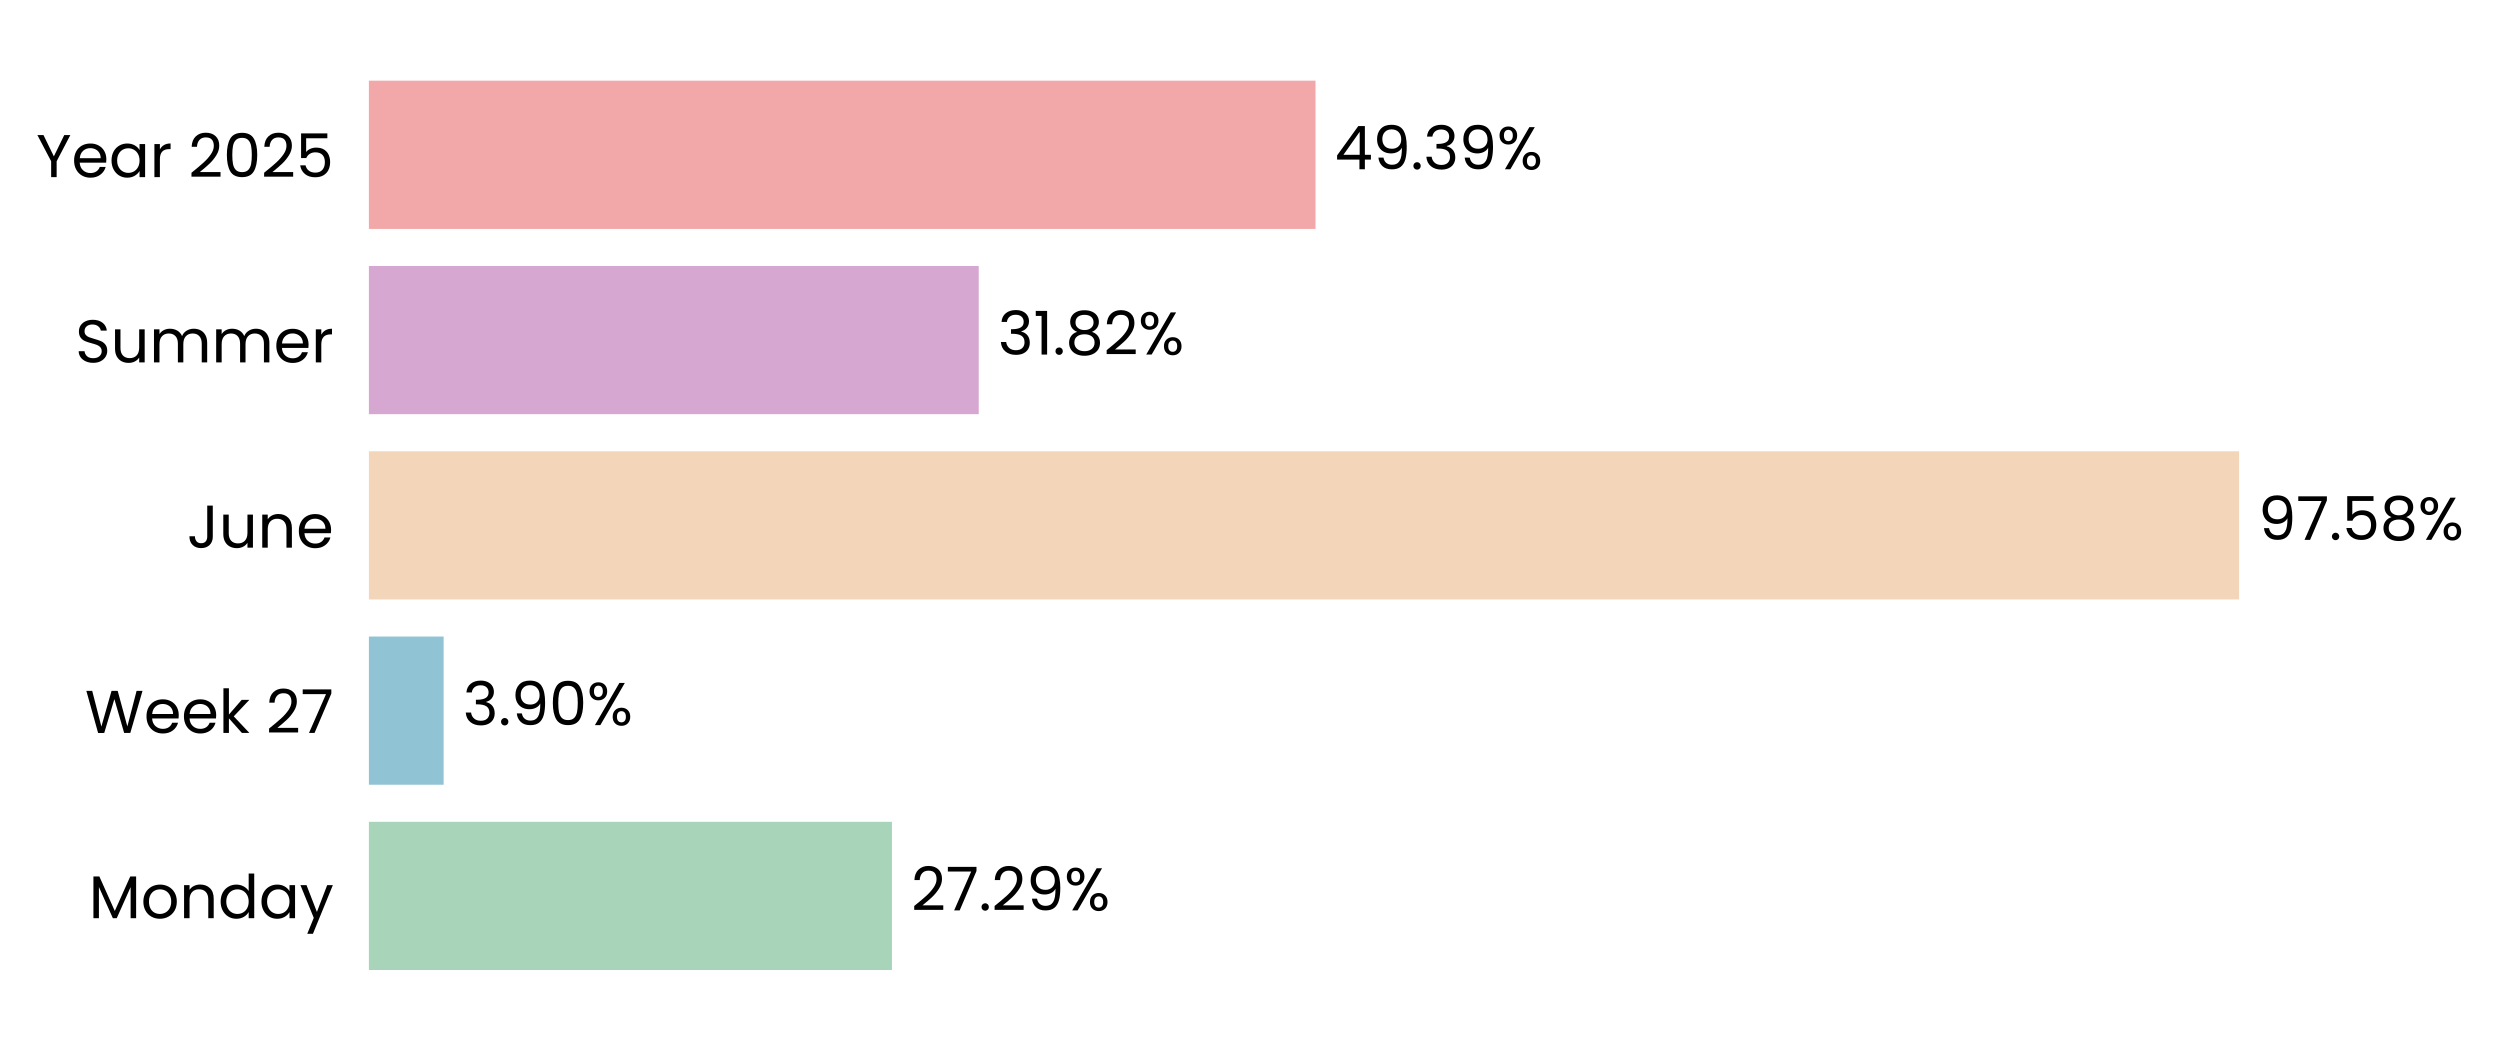
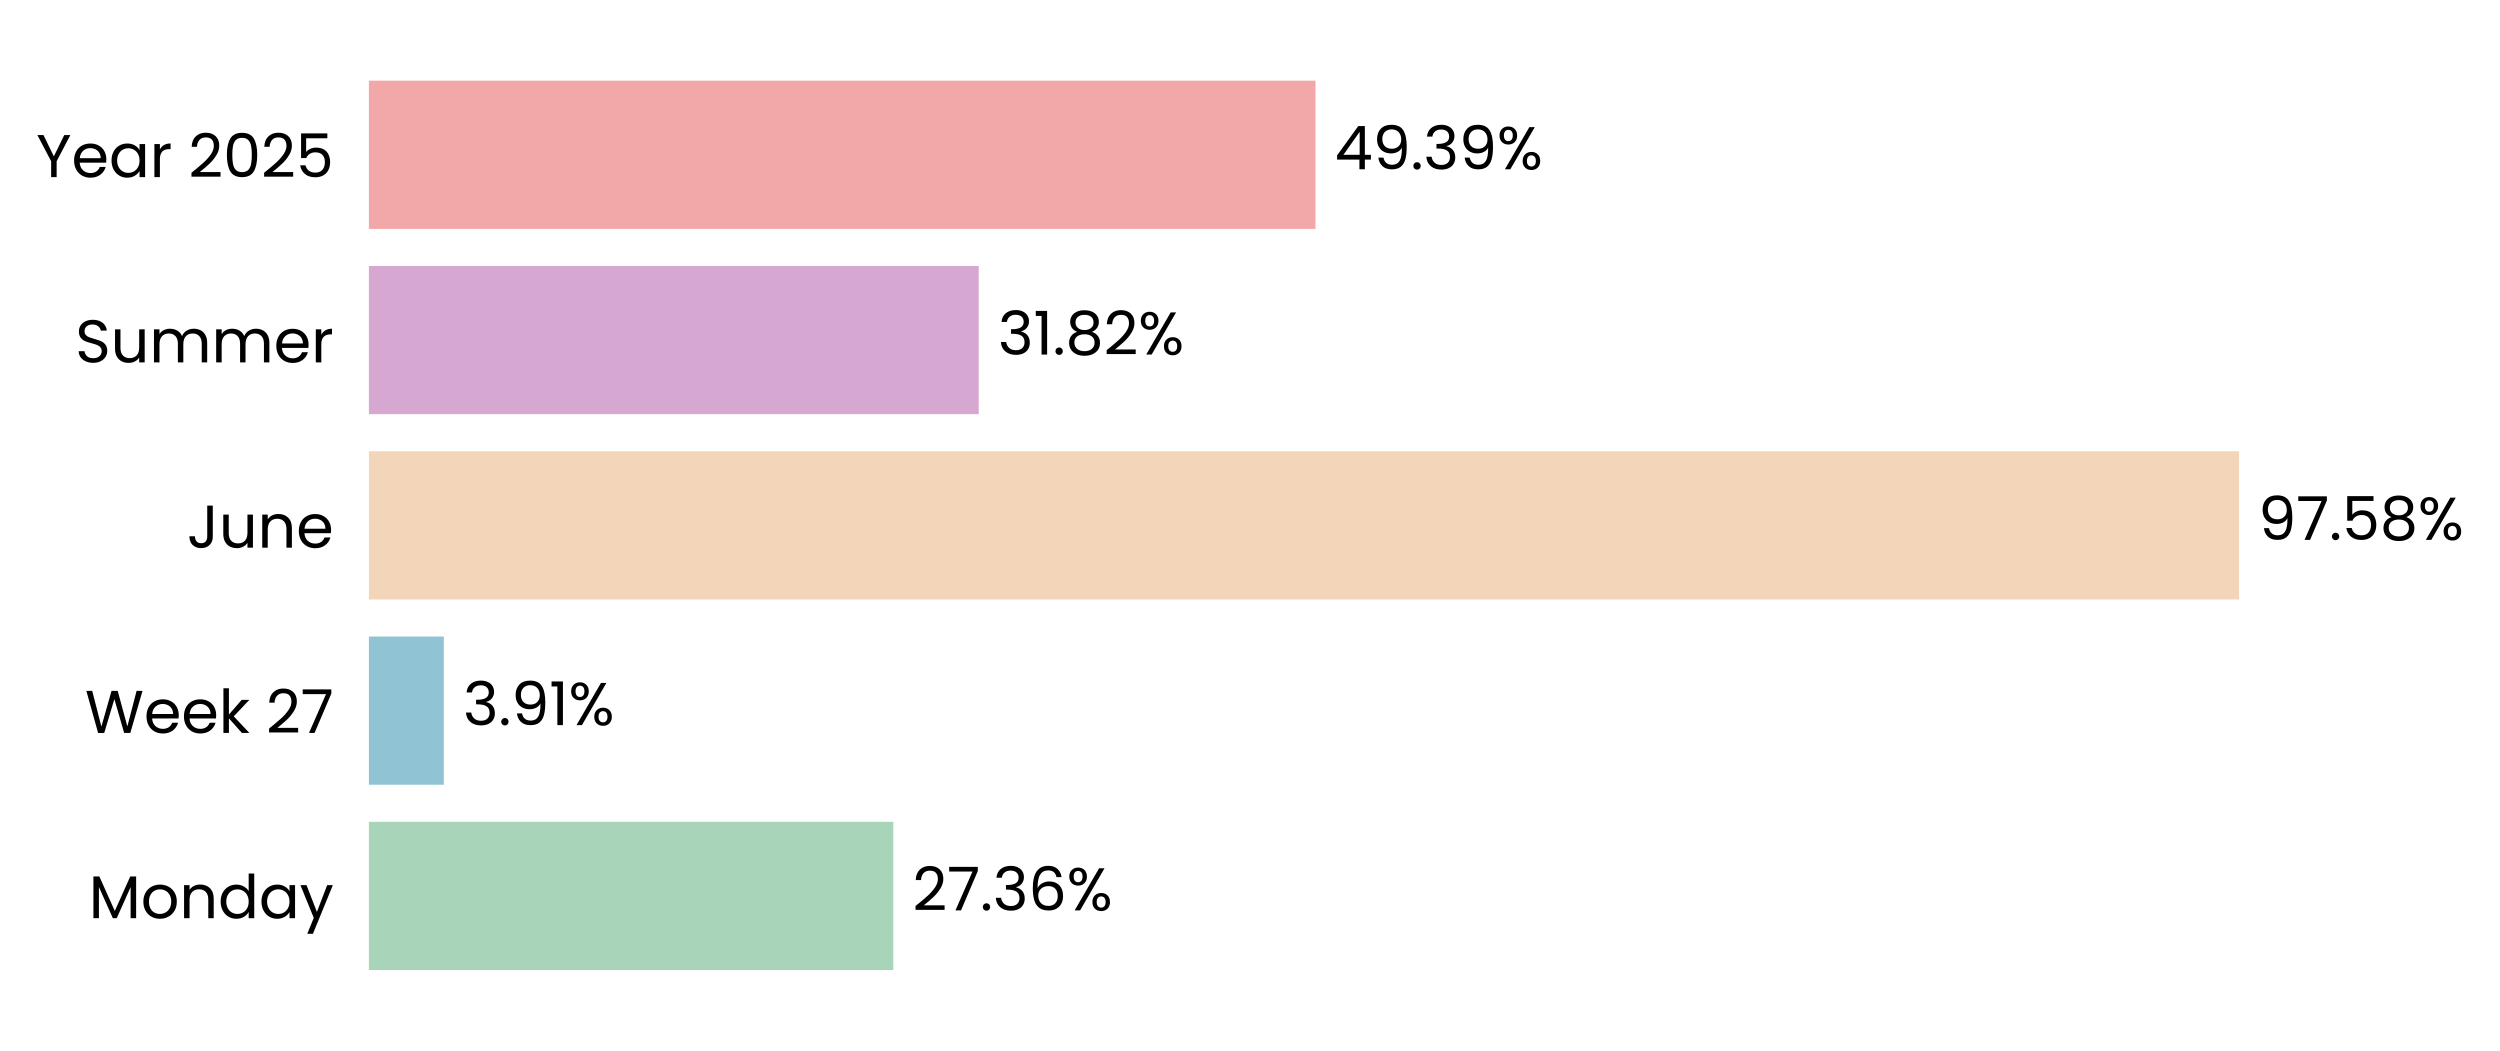
<svg xmlns="http://www.w3.org/2000/svg" xmlns:xlink="http://www.w3.org/1999/xlink" width="496.816pt" height="208.8pt" viewBox="0 0 496.816 208.8" version="1.1">
  <defs>
    <style type="text/css">*{stroke-linejoin: round; stroke-linecap: butt}</style>
  </defs>
  <g id="figure_1">
    <g id="patch_1">
      <path d="M 0 208.8  L 496.816 208.8  L 496.816 0  L 0 0  L 0 208.8  z " style="fill: none" />
    </g>
    <g id="axes_1">
      <g id="patch_2">
-         <path d="M 73.311 201.6  L 454.192 201.6  L 454.192 7.2  L 73.311 7.2  L 73.311 201.6  z " style="fill: none" />
+         <path d="M 73.311 201.6  L 454.183 201.6  L 454.183 7.2  L 73.311 7.2  L 73.311 201.6  z " style="fill: none" />
      </g>
      <g id="patch_3">
-         <path d="M 73.311 192.764  L 177.26 192.764  L 177.26 163.309  L 73.311 163.309  z " clip-path="url(#p52657d2a3f)" style="fill: #a8d5ba" />
+         <path d="M 73.311 192.764  L 177.522 192.764  L 177.522 163.309  L 73.311 163.309  z " clip-path="url(#pf4b62af83b)" style="fill: #a8d5ba" />
      </g>
      <g id="patch_4">
-         <path d="M 73.311 155.945  L 88.161 155.945  L 88.161 126.491  L 73.311 126.491  z " clip-path="url(#p52657d2a3f)" style="fill: #90c3d4" />
+         <path d="M 73.311 155.945  L 88.198 155.945  L 88.198 126.491  L 73.311 126.491  z " clip-path="url(#pf4b62af83b)" style="fill: #90c3d4" />
      </g>
      <g id="patch_5">
-         <path d="M 73.311 119.127  L 444.961 119.127  L 444.961 89.673  L 73.311 89.673  z " clip-path="url(#p52657d2a3f)" style="fill: #f3d6ba" />
+         <path d="M 73.311 119.127  L 444.961 119.127  L 444.961 89.673  L 73.311 89.673  z " clip-path="url(#pf4b62af83b)" style="fill: #f3d6ba" />
      </g>
      <g id="patch_6">
-         <path d="M 73.311 82.309  L 194.501 82.309  L 194.501 52.855  L 73.311 52.855  z " clip-path="url(#p52657d2a3f)" style="fill: #d6a8d1" />
+         <path d="M 73.311 82.309  L 194.501 82.309  L 194.501 52.855  L 73.311 52.855  z " clip-path="url(#pf4b62af83b)" style="fill: #d6a8d1" />
      </g>
      <g id="patch_7">
-         <path d="M 73.311 45.491  L 261.428 45.491  L 261.428 16.036  L 73.311 16.036  z " clip-path="url(#p52657d2a3f)" style="fill: #f2a8a8" />
+         <path d="M 73.311 45.491  L 261.424 45.491  L 261.424 16.036  L 73.311 16.036  z " clip-path="url(#pf4b62af83b)" style="fill: #f2a8a8" />
      </g>
      <g id="matplotlib.axis_1">
        <g id="ytick_1">
          <g id="text_1">
            <g transform="translate(17.64187 182.4764) scale(0.12 -0.12)">
              <defs>
                <path id="Poppins-Regular-4d" d="M 5018 4429  L 5018 0  L 4435 0  L 4435 3302  L 2963 0  L 2554 0  L 1075 3309  L 1075 0  L 493 0  L 493 4429  L 1120 4429  L 2758 768  L 4397 4429  L 5018 4429  z " transform="scale(0.015625)" />
                <path id="Poppins-Regular-6f" d="M 2022 -58  Q 1530 -58 1130 166  Q 730 390 502 803  Q 275 1216 275 1760  Q 275 2298 508 2710  Q 742 3123 1145 3344  Q 1549 3565 2048 3565  Q 2547 3565 2950 3344  Q 3354 3123 3587 2713  Q 3821 2304 3821 1760  Q 3821 1216 3581 803  Q 3341 390 2931 166  Q 2522 -58 2022 -58  z M 2022 454  Q 2336 454 2611 601  Q 2886 749 3056 1043  Q 3226 1338 3226 1760  Q 3226 2182 3059 2476  Q 2893 2771 2624 2915  Q 2355 3059 2042 3059  Q 1722 3059 1456 2915  Q 1190 2771 1030 2476  Q 870 2182 870 1760  Q 870 1331 1027 1036  Q 1184 742 1446 598  Q 1709 454 2022 454  z " transform="scale(0.015625)" />
                <path id="Poppins-Regular-6e" d="M 2202 3571  Q 2842 3571 3238 3184  Q 3635 2797 3635 2067  L 3635 0  L 3059 0  L 3059 1984  Q 3059 2509 2796 2787  Q 2534 3066 2080 3066  Q 1619 3066 1347 2778  Q 1075 2490 1075 1939  L 1075 0  L 493 0  L 493 3507  L 1075 3507  L 1075 3008  Q 1248 3277 1545 3424  Q 1843 3571 2202 3571  z " transform="scale(0.015625)" />
                <path id="Poppins-Regular-64" d="M 275 1766  Q 275 2304 492 2710  Q 710 3117 1091 3341  Q 1472 3565 1946 3565  Q 2355 3565 2707 3376  Q 3059 3187 3245 2880  L 3245 4736  L 3834 4736  L 3834 0  L 3245 0  L 3245 659  Q 3072 346 2733 144  Q 2394 -58 1939 -58  Q 1472 -58 1091 172  Q 710 403 492 819  Q 275 1235 275 1766  z M 3245 1760  Q 3245 2157 3085 2451  Q 2925 2746 2653 2902  Q 2381 3059 2054 3059  Q 1728 3059 1459 2905  Q 1190 2752 1030 2457  Q 870 2163 870 1766  Q 870 1363 1030 1065  Q 1190 768 1459 611  Q 1728 454 2054 454  Q 2381 454 2653 611  Q 2925 768 3085 1065  Q 3245 1363 3245 1760  z " transform="scale(0.015625)" />
                <path id="Poppins-Regular-61" d="M 275 1766  Q 275 2304 492 2710  Q 710 3117 1091 3341  Q 1472 3565 1939 3565  Q 2400 3565 2739 3366  Q 3078 3168 3245 2867  L 3245 3507  L 3834 3507  L 3834 0  L 3245 0  L 3245 653  Q 3072 346 2729 144  Q 2387 -58 1933 -58  Q 1466 -58 1088 172  Q 710 403 492 819  Q 275 1235 275 1766  z M 3245 1760  Q 3245 2157 3085 2451  Q 2925 2746 2653 2902  Q 2381 3059 2054 3059  Q 1728 3059 1459 2905  Q 1190 2752 1030 2457  Q 870 2163 870 1766  Q 870 1363 1030 1065  Q 1190 768 1459 611  Q 1728 454 2054 454  Q 2381 454 2653 611  Q 2925 768 3085 1065  Q 3245 1363 3245 1760  z " transform="scale(0.015625)" />
                <path id="Poppins-Regular-79" d="M 3514 3507  L 1402 -1651  L 800 -1651  L 1491 38  L 77 3507  L 723 3507  L 1824 666  L 2912 3507  L 3514 3507  z " transform="scale(0.015625)" />
              </defs>
              <use xlink:href="#Poppins-Regular-4d" />
              <use xlink:href="#Poppins-Regular-6f" transform="translate(86.09999 0)" />
              <use xlink:href="#Poppins-Regular-6e" transform="translate(150.1 0)" />
              <use xlink:href="#Poppins-Regular-64" transform="translate(214.1 0)" />
              <use xlink:href="#Poppins-Regular-61" transform="translate(281.7 0)" />
              <use xlink:href="#Poppins-Regular-79" transform="translate(349.2999 0)" />
            </g>
          </g>
        </g>
        <g id="ytick_2">
          <g id="text_2">
            <g transform="translate(16.88437 145.6582) scale(0.12 -0.12)">
              <defs>
                <path id="Poppins-Regular-57" d="M 6099 4461  L 4806 0  L 4154 0  L 3117 3590  L 2042 0  L 1395 -6  L 147 4461  L 768 4461  L 1741 678  L 2816 4461  L 3469 4461  L 4493 691  L 5472 4461  L 6099 4461  z " transform="scale(0.015625)" />
                <path id="Poppins-Regular-65" d="M 3693 1888  Q 3693 1722 3674 1536  L 870 1536  Q 902 1018 1225 726  Q 1549 435 2010 435  Q 2387 435 2640 611  Q 2893 787 2995 1082  L 3622 1082  Q 3482 576 3059 259  Q 2637 -58 2010 -58  Q 1510 -58 1116 166  Q 723 390 499 803  Q 275 1216 275 1760  Q 275 2304 492 2713  Q 710 3123 1104 3344  Q 1498 3565 2010 3565  Q 2509 3565 2893 3347  Q 3277 3130 3485 2749  Q 3693 2368 3693 1888  z M 3091 2010  Q 3091 2342 2944 2582  Q 2797 2822 2544 2947  Q 2291 3072 1984 3072  Q 1542 3072 1232 2790  Q 922 2509 877 2010  L 3091 2010  z " transform="scale(0.015625)" />
                <path id="Poppins-Regular-6b" d="M 2451 0  L 1075 1549  L 1075 0  L 493 0  L 493 4736  L 1075 4736  L 1075 1952  L 2426 3507  L 3238 3507  L 1587 1760  L 3245 0  L 2451 0  z " transform="scale(0.015625)" />
                <path id="Poppins-Regular-20" transform="scale(0.015625)" />
                <path id="Poppins-Regular-32" d="M 326 467  Q 1139 1120 1600 1539  Q 2061 1958 2377 2416  Q 2694 2874 2694 3315  Q 2694 3731 2492 3971  Q 2291 4211 1843 4211  Q 1408 4211 1168 3939  Q 928 3667 909 3213  L 346 3213  Q 371 3930 780 4320  Q 1190 4710 1837 4710  Q 2496 4710 2883 4345  Q 3270 3981 3270 3341  Q 3270 2810 2953 2307  Q 2637 1805 2233 1424  Q 1830 1043 1203 538  L 3405 538  L 3405 51  L 326 51  L 326 467  z " transform="scale(0.015625)" />
                <path id="Poppins-Regular-37" d="M 3245 4173  L 1466 0  L 877 0  L 2682 4115  L 211 4115  L 211 4614  L 3245 4614  L 3245 4173  z " transform="scale(0.015625)" />
              </defs>
              <use xlink:href="#Poppins-Regular-57" />
              <use xlink:href="#Poppins-Regular-65" transform="translate(97.59999 0)" />
              <use xlink:href="#Poppins-Regular-65" transform="translate(159.6 0)" />
              <use xlink:href="#Poppins-Regular-6b" transform="translate(221.6 0)" />
              <use xlink:href="#Poppins-Regular-20" transform="translate(273.0999 0)" />
              <use xlink:href="#Poppins-Regular-32" transform="translate(299.7999 0)" />
              <use xlink:href="#Poppins-Regular-37" transform="translate(357.2999 0)" />
            </g>
          </g>
        </g>
        <g id="ytick_3">
          <g id="text_3">
            <g transform="translate(37.15125 108.84) scale(0.12 -0.12)">
              <defs>
                <path id="Poppins-Regular-4a" d="M 2739 4461  L 2739 1165  Q 2739 614 2400 284  Q 2061 -45 1504 -45  Q 941 -45 601 291  Q 262 627 262 1210  L 845 1210  Q 851 883 1014 678  Q 1178 474 1504 474  Q 1830 474 1990 669  Q 2150 864 2150 1165  L 2150 4461  L 2739 4461  z " transform="scale(0.015625)" />
                <path id="Poppins-Regular-75" d="M 3603 3507  L 3603 0  L 3021 0  L 3021 518  Q 2854 250 2556 99  Q 2259 -51 1901 -51  Q 1491 -51 1164 118  Q 838 288 649 627  Q 461 966 461 1453  L 461 3507  L 1037 3507  L 1037 1530  Q 1037 1011 1299 732  Q 1562 454 2016 454  Q 2483 454 2752 742  Q 3021 1030 3021 1581  L 3021 3507  L 3603 3507  z " transform="scale(0.015625)" />
              </defs>
              <use xlink:href="#Poppins-Regular-4a" />
              <use xlink:href="#Poppins-Regular-75" transform="translate(52.99999 0)" />
              <use xlink:href="#Poppins-Regular-6e" transform="translate(117 0)" />
              <use xlink:href="#Poppins-Regular-65" transform="translate(181 0)" />
            </g>
          </g>
        </g>
        <g id="ytick_4">
          <g id="text_4">
            <g transform="translate(14.95125 72.02182) scale(0.12 -0.12)">
              <defs>
                <path id="Poppins-Regular-53" d="M 1907 -45  Q 1466 -45 1117 112  Q 768 269 569 547  Q 371 826 365 1190  L 986 1190  Q 1018 877 1245 662  Q 1472 448 1907 448  Q 2323 448 2563 656  Q 2803 864 2803 1190  Q 2803 1446 2662 1606  Q 2522 1766 2310 1849  Q 2099 1933 1741 2029  Q 1299 2144 1033 2259  Q 768 2374 579 2620  Q 390 2867 390 3283  Q 390 3648 576 3929  Q 762 4211 1098 4364  Q 1434 4518 1869 4518  Q 2496 4518 2896 4204  Q 3296 3891 3347 3373  L 2707 3373  Q 2675 3629 2438 3824  Q 2202 4019 1811 4019  Q 1446 4019 1216 3830  Q 986 3642 986 3302  Q 986 3059 1123 2905  Q 1261 2752 1462 2672  Q 1664 2592 2029 2490  Q 2470 2368 2739 2249  Q 3008 2131 3200 1884  Q 3392 1638 3392 1216  Q 3392 890 3219 602  Q 3046 314 2707 134  Q 2368 -45 1907 -45  z " transform="scale(0.015625)" />
                <path id="Poppins-Regular-6d" d="M 4710 3571  Q 5120 3571 5440 3401  Q 5760 3232 5945 2893  Q 6131 2554 6131 2067  L 6131 0  L 5555 0  L 5555 1984  Q 5555 2509 5296 2787  Q 5037 3066 4595 3066  Q 4141 3066 3872 2774  Q 3603 2483 3603 1933  L 3603 0  L 3027 0  L 3027 1984  Q 3027 2509 2768 2787  Q 2509 3066 2067 3066  Q 1613 3066 1344 2774  Q 1075 2483 1075 1933  L 1075 0  L 493 0  L 493 3507  L 1075 3507  L 1075 3002  Q 1248 3277 1539 3424  Q 1830 3571 2182 3571  Q 2624 3571 2963 3372  Q 3302 3174 3469 2790  Q 3616 3162 3955 3366  Q 4294 3571 4710 3571  z " transform="scale(0.015625)" />
                <path id="Poppins-Regular-72" d="M 1075 2938  Q 1229 3238 1513 3404  Q 1798 3571 2208 3571  L 2208 2970  L 2054 2970  Q 1075 2970 1075 1907  L 1075 0  L 493 0  L 493 3507  L 1075 3507  L 1075 2938  z " transform="scale(0.015625)" />
              </defs>
              <use xlink:href="#Poppins-Regular-53" />
              <use xlink:href="#Poppins-Regular-75" transform="translate(58.7 0)" />
              <use xlink:href="#Poppins-Regular-6d" transform="translate(122.7 0)" />
              <use xlink:href="#Poppins-Regular-6d" transform="translate(225.7 0)" />
              <use xlink:href="#Poppins-Regular-65" transform="translate(328.7 0)" />
              <use xlink:href="#Poppins-Regular-72" transform="translate(390.6999 0)" />
            </g>
          </g>
        </g>
        <g id="ytick_5">
          <g id="text_5">
            <g transform="translate(7.2 35.20364) scale(0.12 -0.12)">
              <defs>
                <path id="Poppins-Regular-59" d="M 3616 4461  L 2163 1683  L 2163 0  L 1581 0  L 1581 1683  L 122 4461  L 768 4461  L 1869 2202  L 2970 4461  L 3616 4461  z " transform="scale(0.015625)" />
                <path id="Poppins-Regular-30" d="M 397 2362  Q 397 3462 755 4080  Q 1114 4698 2010 4698  Q 2899 4698 3257 4080  Q 3616 3462 3616 2362  Q 3616 1242 3257 621  Q 2899 0 2010 0  Q 1114 0 755 621  Q 397 1242 397 2362  z M 3040 2362  Q 3040 2918 2966 3305  Q 2893 3693 2665 3929  Q 2438 4166 2010 4166  Q 1574 4166 1347 3929  Q 1120 3693 1046 3305  Q 973 2918 973 2362  Q 973 1786 1046 1395  Q 1120 1005 1347 768  Q 1574 531 2010 531  Q 2438 531 2665 768  Q 2893 1005 2966 1395  Q 3040 1786 3040 2362  z " transform="scale(0.015625)" />
                <path id="Poppins-Regular-35" d="M 3347 4122  L 1101 4122  L 1101 2662  Q 1248 2867 1536 2998  Q 1824 3130 2157 3130  Q 2688 3130 3021 2909  Q 3354 2688 3498 2339  Q 3642 1990 3642 1600  Q 3642 1139 3469 774  Q 3296 410 2941 198  Q 2586 -13 2061 -13  Q 1389 -13 973 332  Q 557 678 467 1254  L 1037 1254  Q 1120 890 1389 685  Q 1658 480 2067 480  Q 2573 480 2829 784  Q 3085 1088 3085 1587  Q 3085 2086 2829 2358  Q 2573 2630 2074 2630  Q 1734 2630 1481 2467  Q 1229 2304 1114 2022  L 563 2022  L 563 4634  L 3347 4634  L 3347 4122  z " transform="scale(0.015625)" />
              </defs>
              <use xlink:href="#Poppins-Regular-59" />
              <use xlink:href="#Poppins-Regular-65" transform="translate(58.39999 0)" />
              <use xlink:href="#Poppins-Regular-61" transform="translate(120.4 0)" />
              <use xlink:href="#Poppins-Regular-72" transform="translate(188 0)" />
              <use xlink:href="#Poppins-Regular-20" transform="translate(225.3 0)" />
              <use xlink:href="#Poppins-Regular-32" transform="translate(252 0)" />
              <use xlink:href="#Poppins-Regular-30" transform="translate(309.4999 0)" />
              <use xlink:href="#Poppins-Regular-32" transform="translate(372.2999 0)" />
              <use xlink:href="#Poppins-Regular-35" transform="translate(429.7999 0)" />
            </g>
          </g>
        </g>
      </g>
      <g id="text_6">
-         <g transform="translate(181.0687 180.9164) scale(0.12 -0.12)">
+         <g transform="translate(181.3307 180.9164) scale(0.12 -0.12)">
          <defs>
            <path id="Poppins-Regular-2e" d="M 678 -38  Q 512 -38 397 77  Q 282 192 282 358  Q 282 525 397 640  Q 512 755 678 755  Q 838 755 950 640  Q 1062 525 1062 358  Q 1062 192 950 77  Q 838 -38 678 -38  z " transform="scale(0.015625)" />
-             <path id="Poppins-Regular-39" d="M 1146 1242  Q 1210 877 1443 678  Q 1677 480 2074 480  Q 2605 480 2857 896  Q 3110 1312 3098 2298  Q 2963 2010 2649 1846  Q 2336 1683 1952 1683  Q 1523 1683 1187 1859  Q 851 2035 659 2374  Q 467 2714 467 3194  Q 467 3878 864 4297  Q 1261 4717 1990 4717  Q 2886 4717 3248 4134  Q 3610 3552 3610 2400  Q 3610 1594 3466 1069  Q 3322 544 2979 269  Q 2637 -6 2042 -6  Q 1389 -6 1024 346  Q 659 698 608 1242  L 1146 1242  z M 2048 2176  Q 2477 2176 2752 2441  Q 3027 2707 3027 3162  Q 3027 3642 2758 3936  Q 2490 4230 2003 4230  Q 1555 4230 1289 3948  Q 1024 3667 1024 3206  Q 1024 2739 1286 2457  Q 1549 2176 2048 2176  z " transform="scale(0.015625)" />
+             <path id="Poppins-Regular-33" d="M 384 3462  Q 429 4051 838 4384  Q 1248 4717 1901 4717  Q 2336 4717 2653 4560  Q 2970 4403 3133 4134  Q 3296 3866 3296 3526  Q 3296 3130 3069 2842  Q 2842 2554 2477 2470  L 2477 2438  Q 2893 2336 3136 2035  Q 3379 1734 3379 1248  Q 3379 883 3212 592  Q 3046 301 2713 134  Q 2381 -32 1914 -32  Q 1235 -32 800 323  Q 365 678 314 1331  L 877 1331  Q 922 947 1190 704  Q 1459 461 1907 461  Q 2355 461 2588 694  Q 2822 928 2822 1299  Q 2822 1779 2502 1990  Q 2182 2202 1536 2202  L 1389 2202  L 1389 2688  L 1542 2688  Q 2131 2694 2432 2883  Q 2733 3072 2733 3469  Q 2733 3808 2512 4013  Q 2291 4218 1882 4218  Q 1485 4218 1241 4013  Q 998 3808 954 3462  L 384 3462  z " transform="scale(0.015625)" />
+             <path id="Poppins-Regular-36" d="M 2976 3526  Q 2835 4237 2099 4237  Q 1530 4237 1248 3798  Q 966 3360 973 2355  Q 1120 2688 1462 2877  Q 1805 3066 2227 3066  Q 2886 3066 3280 2656  Q 3674 2246 3674 1523  Q 3674 1088 3504 742  Q 3334 397 2992 192  Q 2650 -13 2163 -13  Q 1504 -13 1133 281  Q 762 576 614 1094  Q 467 1613 467 2374  Q 467 4723 2106 4723  Q 2733 4723 3091 4384  Q 3450 4045 3514 3526  L 2976 3526  z M 2106 2573  Q 1830 2573 1587 2461  Q 1344 2349 1193 2121  Q 1043 1894 1043 1568  Q 1043 1082 1324 778  Q 1606 474 2131 474  Q 2579 474 2844 752  Q 3110 1030 3110 1504  Q 3110 2003 2854 2288  Q 2598 2573 2106 2573  z " transform="scale(0.015625)" />
            <path id="Poppins-Regular-25" d="M 269 3584  Q 269 4019 531 4278  Q 794 4538 1203 4538  Q 1613 4538 1875 4278  Q 2138 4019 2138 3584  Q 2138 3142 1875 2883  Q 1613 2624 1203 2624  Q 794 2624 531 2883  Q 269 3142 269 3584  z M 4006 4467  L 1414 0  L 838 0  L 3430 4467  L 4006 4467  z M 1203 4179  Q 986 4179 861 4028  Q 736 3878 736 3584  Q 736 3290 861 3136  Q 986 2982 1203 2982  Q 1421 2982 1549 3139  Q 1677 3296 1677 3584  Q 1677 3878 1549 4028  Q 1421 4179 1203 4179  z M 2720 883  Q 2720 1325 2982 1584  Q 3245 1843 3654 1843  Q 4064 1843 4323 1584  Q 4582 1325 4582 883  Q 4582 448 4323 185  Q 4064 -77 3654 -77  Q 3245 -77 2982 182  Q 2720 442 2720 883  z M 3648 1478  Q 3430 1478 3302 1328  Q 3174 1178 3174 883  Q 3174 595 3302 444  Q 3430 294 3648 294  Q 3866 294 3994 444  Q 4122 595 4122 883  Q 4122 1178 3994 1328  Q 3866 1478 3648 1478  z " transform="scale(0.015625)" />
          </defs>
          <use xlink:href="#Poppins-Regular-32" />
          <use xlink:href="#Poppins-Regular-37" transform="translate(57.49999 0)" />
          <use xlink:href="#Poppins-Regular-2e" transform="translate(112.1 0)" />
-           <use xlink:href="#Poppins-Regular-32" transform="translate(133.1 0)" />
-           <use xlink:href="#Poppins-Regular-39" transform="translate(190.5999 0)" />
-           <use xlink:href="#Poppins-Regular-25" transform="translate(253.5999 0)" />
+           <use xlink:href="#Poppins-Regular-33" transform="translate(133.1 0)" />
+           <use xlink:href="#Poppins-Regular-36" transform="translate(192 0)" />
+           <use xlink:href="#Poppins-Regular-25" transform="translate(255.4999 0)" />
        </g>
      </g>
      <g id="text_7">
-         <g transform="translate(91.96987 144.0982) scale(0.12 -0.12)">
+         <g transform="translate(92.00721 144.0982) scale(0.12 -0.12)">
          <defs>
-             <path id="Poppins-Regular-33" d="M 384 3462  Q 429 4051 838 4384  Q 1248 4717 1901 4717  Q 2336 4717 2653 4560  Q 2970 4403 3133 4134  Q 3296 3866 3296 3526  Q 3296 3130 3069 2842  Q 2842 2554 2477 2470  L 2477 2438  Q 2893 2336 3136 2035  Q 3379 1734 3379 1248  Q 3379 883 3212 592  Q 3046 301 2713 134  Q 2381 -32 1914 -32  Q 1235 -32 800 323  Q 365 678 314 1331  L 877 1331  Q 922 947 1190 704  Q 1459 461 1907 461  Q 2355 461 2588 694  Q 2822 928 2822 1299  Q 2822 1779 2502 1990  Q 2182 2202 1536 2202  L 1389 2202  L 1389 2688  L 1542 2688  Q 2131 2694 2432 2883  Q 2733 3072 2733 3469  Q 2733 3808 2512 4013  Q 2291 4218 1882 4218  Q 1485 4218 1241 4013  Q 998 3808 954 3462  L 384 3462  z " transform="scale(0.015625)" />
+             <path id="Poppins-Regular-39" d="M 1146 1242  Q 1210 877 1443 678  Q 1677 480 2074 480  Q 2605 480 2857 896  Q 3110 1312 3098 2298  Q 2963 2010 2649 1846  Q 2336 1683 1952 1683  Q 1523 1683 1187 1859  Q 851 2035 659 2374  Q 467 2714 467 3194  Q 467 3878 864 4297  Q 1261 4717 1990 4717  Q 2886 4717 3248 4134  Q 3610 3552 3610 2400  Q 3610 1594 3466 1069  Q 3322 544 2979 269  Q 2637 -6 2042 -6  Q 1389 -6 1024 346  Q 659 698 608 1242  L 1146 1242  z M 2048 2176  Q 2477 2176 2752 2441  Q 3027 2707 3027 3162  Q 3027 3642 2758 3936  Q 2490 4230 2003 4230  Q 1555 4230 1289 3948  Q 1024 3667 1024 3206  Q 1024 2739 1286 2457  Q 1549 2176 2048 2176  z " transform="scale(0.015625)" />
+             <path id="Poppins-Regular-31" d="M 243 4096  L 243 4627  L 1446 4627  L 1446 0  L 858 0  L 858 4096  L 243 4096  z " transform="scale(0.015625)" />
          </defs>
          <use xlink:href="#Poppins-Regular-33" />
          <use xlink:href="#Poppins-Regular-2e" transform="translate(58.89999 0)" />
          <use xlink:href="#Poppins-Regular-39" transform="translate(79.89998 0)" />
-           <use xlink:href="#Poppins-Regular-30" transform="translate(142.9 0)" />
-           <use xlink:href="#Poppins-Regular-25" transform="translate(205.7 0)" />
+           <use xlink:href="#Poppins-Regular-31" transform="translate(142.9 0)" />
+           <use xlink:href="#Poppins-Regular-25" transform="translate(174.8999 0)" />
        </g>
      </g>
      <g id="text_8">
-         <g transform="translate(448.7696 107.28) scale(0.12 -0.12)">
+         <g transform="translate(448.7695 107.28) scale(0.12 -0.12)">
          <defs>
            <path id="Poppins-Regular-38" d="M 1242 2406  Q 883 2547 691 2816  Q 499 3085 499 3469  Q 499 3814 672 4092  Q 845 4371 1187 4534  Q 1530 4698 2016 4698  Q 2502 4698 2844 4534  Q 3187 4371 3363 4092  Q 3539 3814 3539 3469  Q 3539 3098 3340 2819  Q 3142 2541 2797 2406  Q 3194 2285 3427 1981  Q 3661 1677 3661 1248  Q 3661 832 3456 521  Q 3251 211 2876 41  Q 2502 -128 2016 -128  Q 1530 -128 1162 41  Q 794 211 589 521  Q 384 832 384 1248  Q 384 1677 614 1984  Q 845 2291 1242 2406  z M 2976 3398  Q 2976 3789 2720 4000  Q 2464 4211 2016 4211  Q 1574 4211 1318 4000  Q 1062 3789 1062 3392  Q 1062 3034 1328 2816  Q 1594 2598 2016 2598  Q 2445 2598 2710 2819  Q 2976 3040 2976 3398  z M 2016 2150  Q 1542 2150 1241 1929  Q 941 1709 941 1267  Q 941 858 1232 608  Q 1523 358 2016 358  Q 2509 358 2797 608  Q 3085 858 3085 1267  Q 3085 1696 2790 1923  Q 2496 2150 2016 2150  z " transform="scale(0.015625)" />
          </defs>
          <use xlink:href="#Poppins-Regular-39" />
          <use xlink:href="#Poppins-Regular-37" transform="translate(62.99999 0)" />
          <use xlink:href="#Poppins-Regular-2e" transform="translate(117.6 0)" />
          <use xlink:href="#Poppins-Regular-35" transform="translate(138.6 0)" />
          <use xlink:href="#Poppins-Regular-38" transform="translate(201.3999 0)" />
          <use xlink:href="#Poppins-Regular-25" transform="translate(264.4999 0)" />
        </g>
      </g>
      <g id="text_9">
-         <g transform="translate(198.3101 70.46182) scale(0.12 -0.12)">
-           <defs>
-             <path id="Poppins-Regular-31" d="M 243 4096  L 243 4627  L 1446 4627  L 1446 0  L 858 0  L 858 4096  L 243 4096  z " transform="scale(0.015625)" />
-           </defs>
+         <g transform="translate(198.31 70.46182) scale(0.12 -0.12)">
          <use xlink:href="#Poppins-Regular-33" />
          <use xlink:href="#Poppins-Regular-31" transform="translate(58.89999 0)" />
          <use xlink:href="#Poppins-Regular-2e" transform="translate(90.89998 0)" />
          <use xlink:href="#Poppins-Regular-38" transform="translate(111.9 0)" />
          <use xlink:href="#Poppins-Regular-32" transform="translate(175 0)" />
          <use xlink:href="#Poppins-Regular-25" transform="translate(232.4999 0)" />
        </g>
      </g>
      <g id="text_10">
-         <g transform="translate(265.2364 33.64364) scale(0.12 -0.12)">
+         <g transform="translate(265.2326 33.64364) scale(0.12 -0.12)">
          <defs>
            <path id="Poppins-Regular-34" d="M 256 1030  L 256 1472  L 2502 4582  L 3200 4582  L 3200 1536  L 3840 1536  L 3840 1030  L 3200 1030  L 3200 0  L 2624 0  L 2624 1030  L 256 1030  z M 2650 3974  L 928 1536  L 2650 1536  L 2650 3974  z " transform="scale(0.015625)" />
          </defs>
          <use xlink:href="#Poppins-Regular-34" />
          <use xlink:href="#Poppins-Regular-39" transform="translate(62.89999 0)" />
          <use xlink:href="#Poppins-Regular-2e" transform="translate(125.9 0)" />
          <use xlink:href="#Poppins-Regular-33" transform="translate(146.9 0)" />
          <use xlink:href="#Poppins-Regular-39" transform="translate(205.8 0)" />
          <use xlink:href="#Poppins-Regular-25" transform="translate(268.7999 0)" />
        </g>
      </g>
    </g>
  </g>
  <defs>
-     <clipPath id="p52657d2a3f">
-       <rect x="73.311" y="7.2" width="380.881" height="194.4" />
+     <clipPath id="pf4b62af83b">
+       <rect x="73.311" y="7.2" width="380.872" height="194.4" />
    </clipPath>
  </defs>
</svg>
